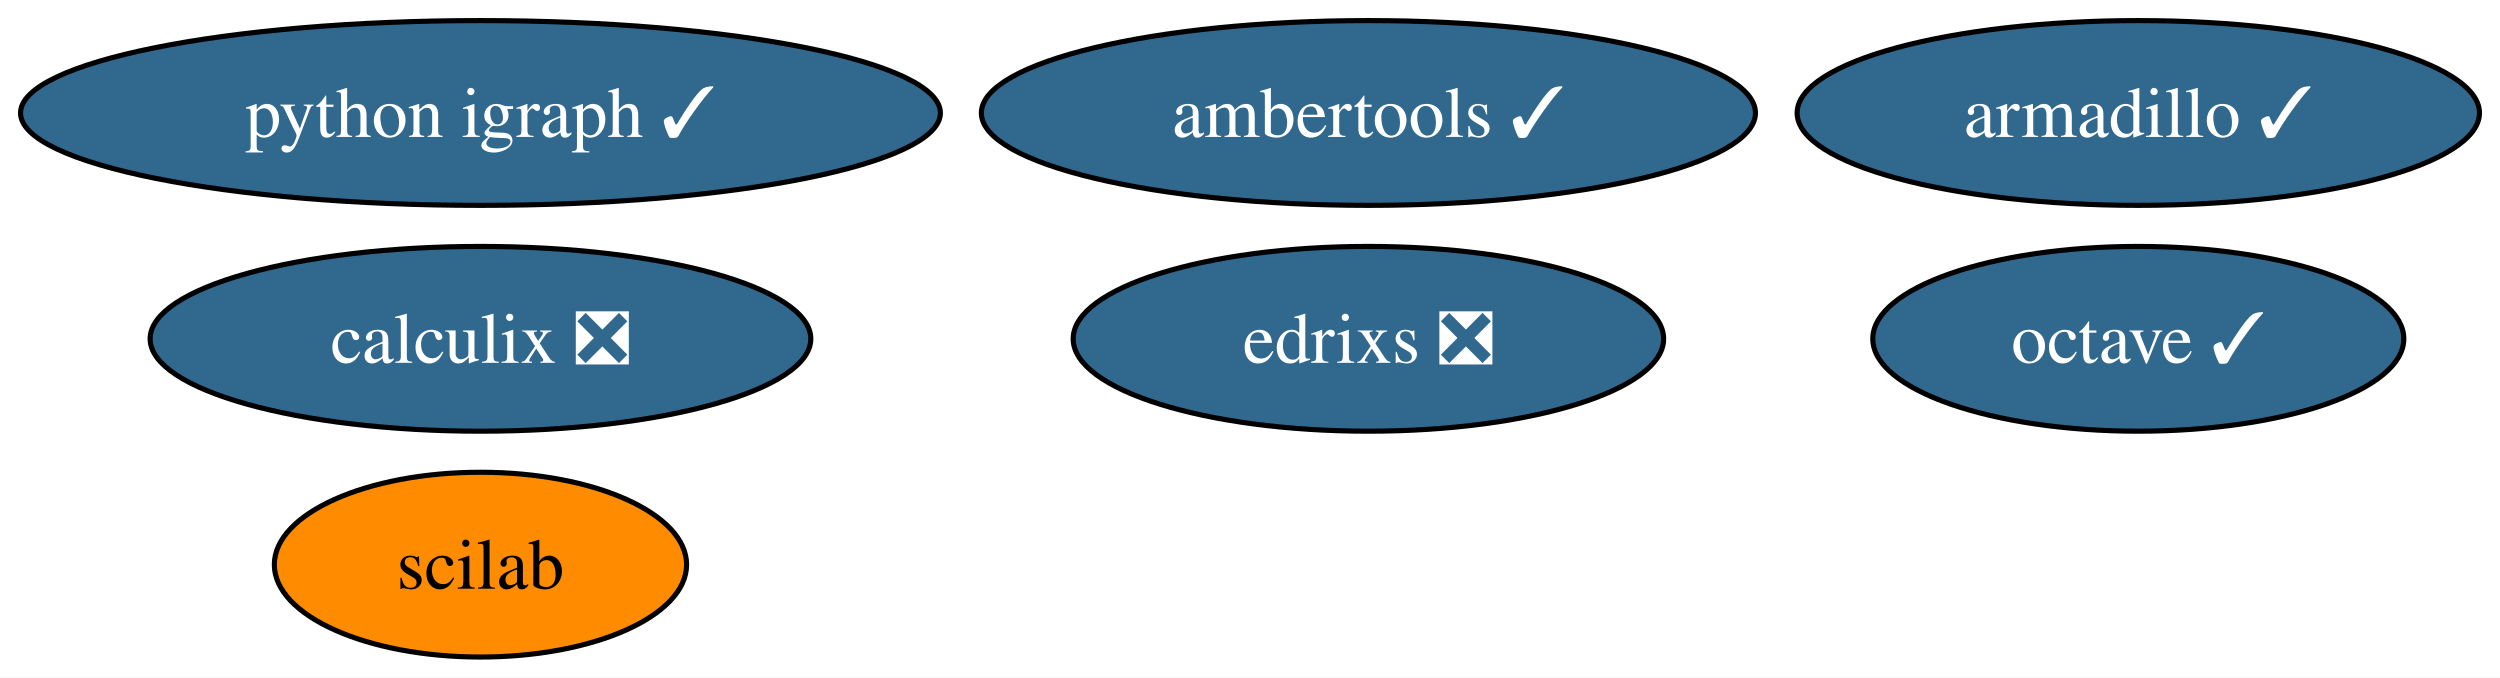
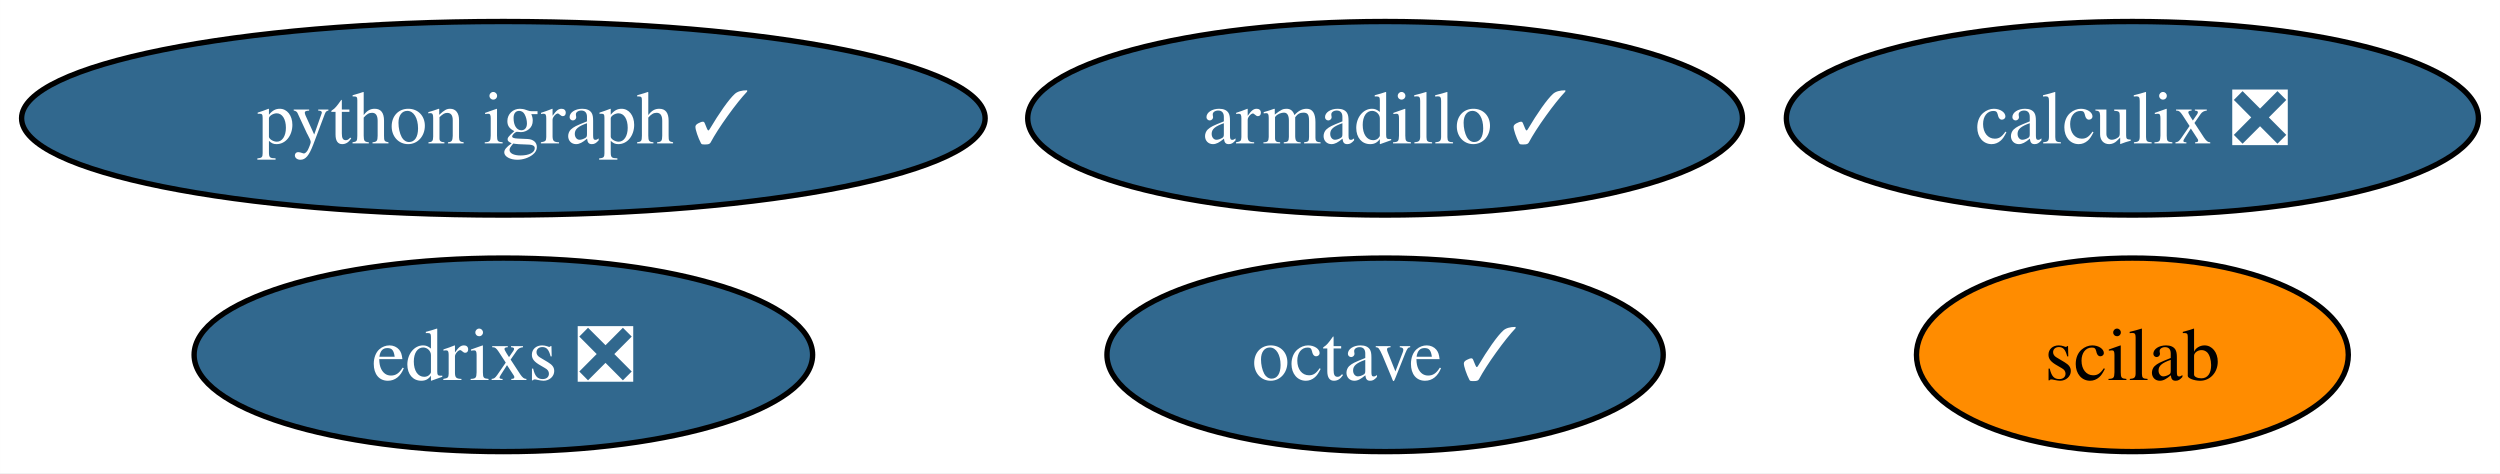
- <svg xmlns="http://www.w3.org/2000/svg" xmlns:xlink="http://www.w3.org/1999/xlink" width="487pt" height="132pt" viewBox="0.00 0.00 487.08 132.00">
-   <g id="graph0" class="graph" transform="scale(1 1) rotate(0) translate(4 128)">
-     <polygon fill="white" stroke="none" points="-4,4 -4,-128 483.08,-128 483.08,4 -4,4" />
+ <svg xmlns="http://www.w3.org/2000/svg" xmlns:xlink="http://www.w3.org/1999/xlink" width="465pt" height="88pt" viewBox="0.00 0.00 464.97 88.00">
+   <g id="graph0" class="graph" transform="scale(1 1) rotate(0) translate(4 84)">
+     <polygon fill="white" stroke="none" points="-4,4 -4,-84 460.97,-84 460.97,4 -4,4" />
    <g id="node1" class="node">
      <g id="a_node1">
        <a xlink:href="https://github.com/conda-forge/armadillo-feedstock/pull/79" xlink:title="armadillo ✓">
-           <ellipse fill="#31688e" stroke="black" cx="412.61" cy="-106" rx="66.47" ry="18" />
-           <text text-anchor="middle" x="412.61" y="-101.33" font-family="Times,serif" font-size="14.00" fill="white">armadillo ✓</text>
+           <ellipse fill="#31688e" stroke="black" cx="253.61" cy="-62" rx="66.47" ry="18" />
+           <text text-anchor="middle" x="253.61" y="-57.33" font-family="Times,serif" font-size="14.00" fill="white">armadillo ✓</text>
        </a>
      </g>
    </g>
    <g id="node2" class="node">
      <g id="a_node2">
        <a xlink:href="https://github.com/conda-forge/octave-feedstock/pull/124" xlink:title="octave ✓">
-           <ellipse fill="#31688e" stroke="black" cx="412.61" cy="-62" rx="51.73" ry="18" />
-           <text text-anchor="middle" x="412.61" y="-57.33" font-family="Times,serif" font-size="14.00" fill="white">octave ✓</text>
+           <ellipse fill="#31688e" stroke="black" cx="253.61" cy="-18" rx="51.73" ry="18" />
+           <text text-anchor="middle" x="253.61" y="-13.32" font-family="Times,serif" font-size="14.00" fill="white">octave ✓</text>
        </a>
      </g>
    </g>
    <g id="node3" class="node">
      <g id="a_node3">
        <a xlink:href="https://github.com/conda-forge/python-igraph-feedstock/pull/87" xlink:title="python igraph ✓">
-           <ellipse fill="#31688e" stroke="black" cx="89.61" cy="-106" rx="89.61" ry="18" />
-           <text text-anchor="middle" x="89.61" y="-101.33" font-family="Times,serif" font-size="14.00" fill="white">python igraph ✓</text>
+           <ellipse fill="#31688e" stroke="black" cx="89.61" cy="-62" rx="89.61" ry="18" />
+           <text text-anchor="middle" x="89.61" y="-57.33" font-family="Times,serif" font-size="14.00" fill="white">python igraph ✓</text>
        </a>
      </g>
    </g>
    <g id="node4" class="node">
      <g id="a_node4">
        <a xlink:href="https://github.com/conda-forge/calculix-feedstock/pull/24" xlink:title="calculix ❎">
-           <ellipse fill="#31688e" stroke="black" cx="89.61" cy="-62" rx="64.36" ry="18" />
-           <text text-anchor="middle" x="89.61" y="-57.33" font-family="Times,serif" font-size="14.00" fill="white">calculix ❎</text>
+           <ellipse fill="#31688e" stroke="black" cx="392.61" cy="-62" rx="64.36" ry="18" />
+           <text text-anchor="middle" x="392.61" y="-57.33" font-family="Times,serif" font-size="14.00" fill="white">calculix ❎</text>
        </a>
      </g>
    </g>
    <g id="node5" class="node">
      <g id="a_node5">
        <a xlink:href="https://github.com/conda-forge/scilab-feedstock" xlink:title="scilab">
-           <ellipse fill="#ff8c00" stroke="black" cx="89.61" cy="-18" rx="40.16" ry="18" />
-           <text text-anchor="middle" x="89.61" y="-13.32" font-family="Times,serif" font-size="14.00">scilab</text>
+           <ellipse fill="#ff8c00" stroke="black" cx="392.61" cy="-18" rx="40.16" ry="18" />
+           <text text-anchor="middle" x="392.61" y="-13.32" font-family="Times,serif" font-size="14.00">scilab</text>
        </a>
      </g>
    </g>
    <g id="node6" class="node">
      <g id="a_node6">
-         <a xlink:href="https://github.com/conda-forge/ambertools-feedstock/pull/146" xlink:title="ambertools ✓">
-           <ellipse fill="#31688e" stroke="black" cx="262.61" cy="-106" rx="75.41" ry="18" />
-           <text text-anchor="middle" x="262.61" y="-101.33" font-family="Times,serif" font-size="14.00" fill="white">ambertools ✓</text>
-         </a>
-       </g>
-     </g>
-     <g id="node7" class="node">
-       <g id="a_node7">
        <a xlink:href="https://github.com/conda-forge/edrixs-feedstock/pull/13" xlink:title="edrixs ❎">
-           <ellipse fill="#31688e" stroke="black" cx="262.61" cy="-62" rx="57.52" ry="18" />
-           <text text-anchor="middle" x="262.61" y="-57.33" font-family="Times,serif" font-size="14.00" fill="white">edrixs ❎</text>
+           <ellipse fill="#31688e" stroke="black" cx="89.61" cy="-18" rx="57.52" ry="18" />
+           <text text-anchor="middle" x="89.61" y="-13.32" font-family="Times,serif" font-size="14.00" fill="white">edrixs ❎</text>
        </a>
      </g>
    </g>
  </g>
</svg>
